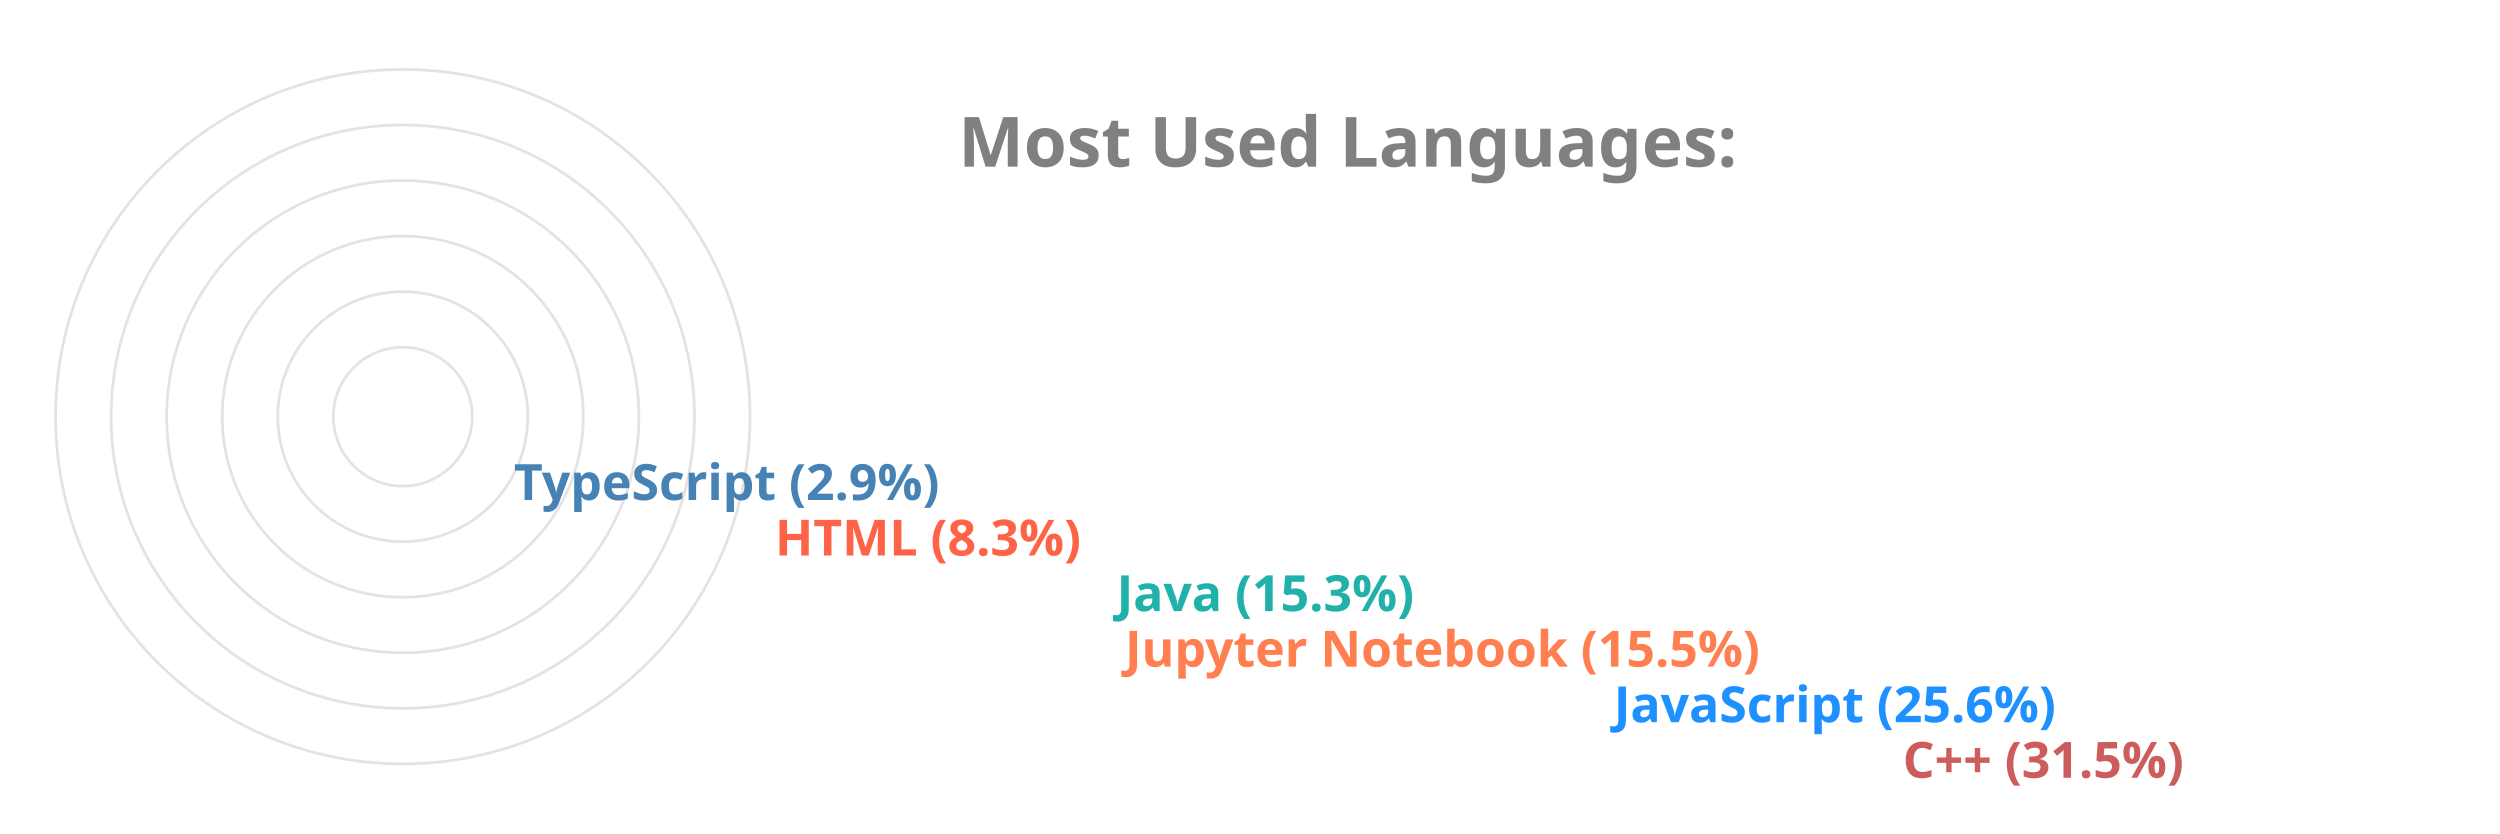
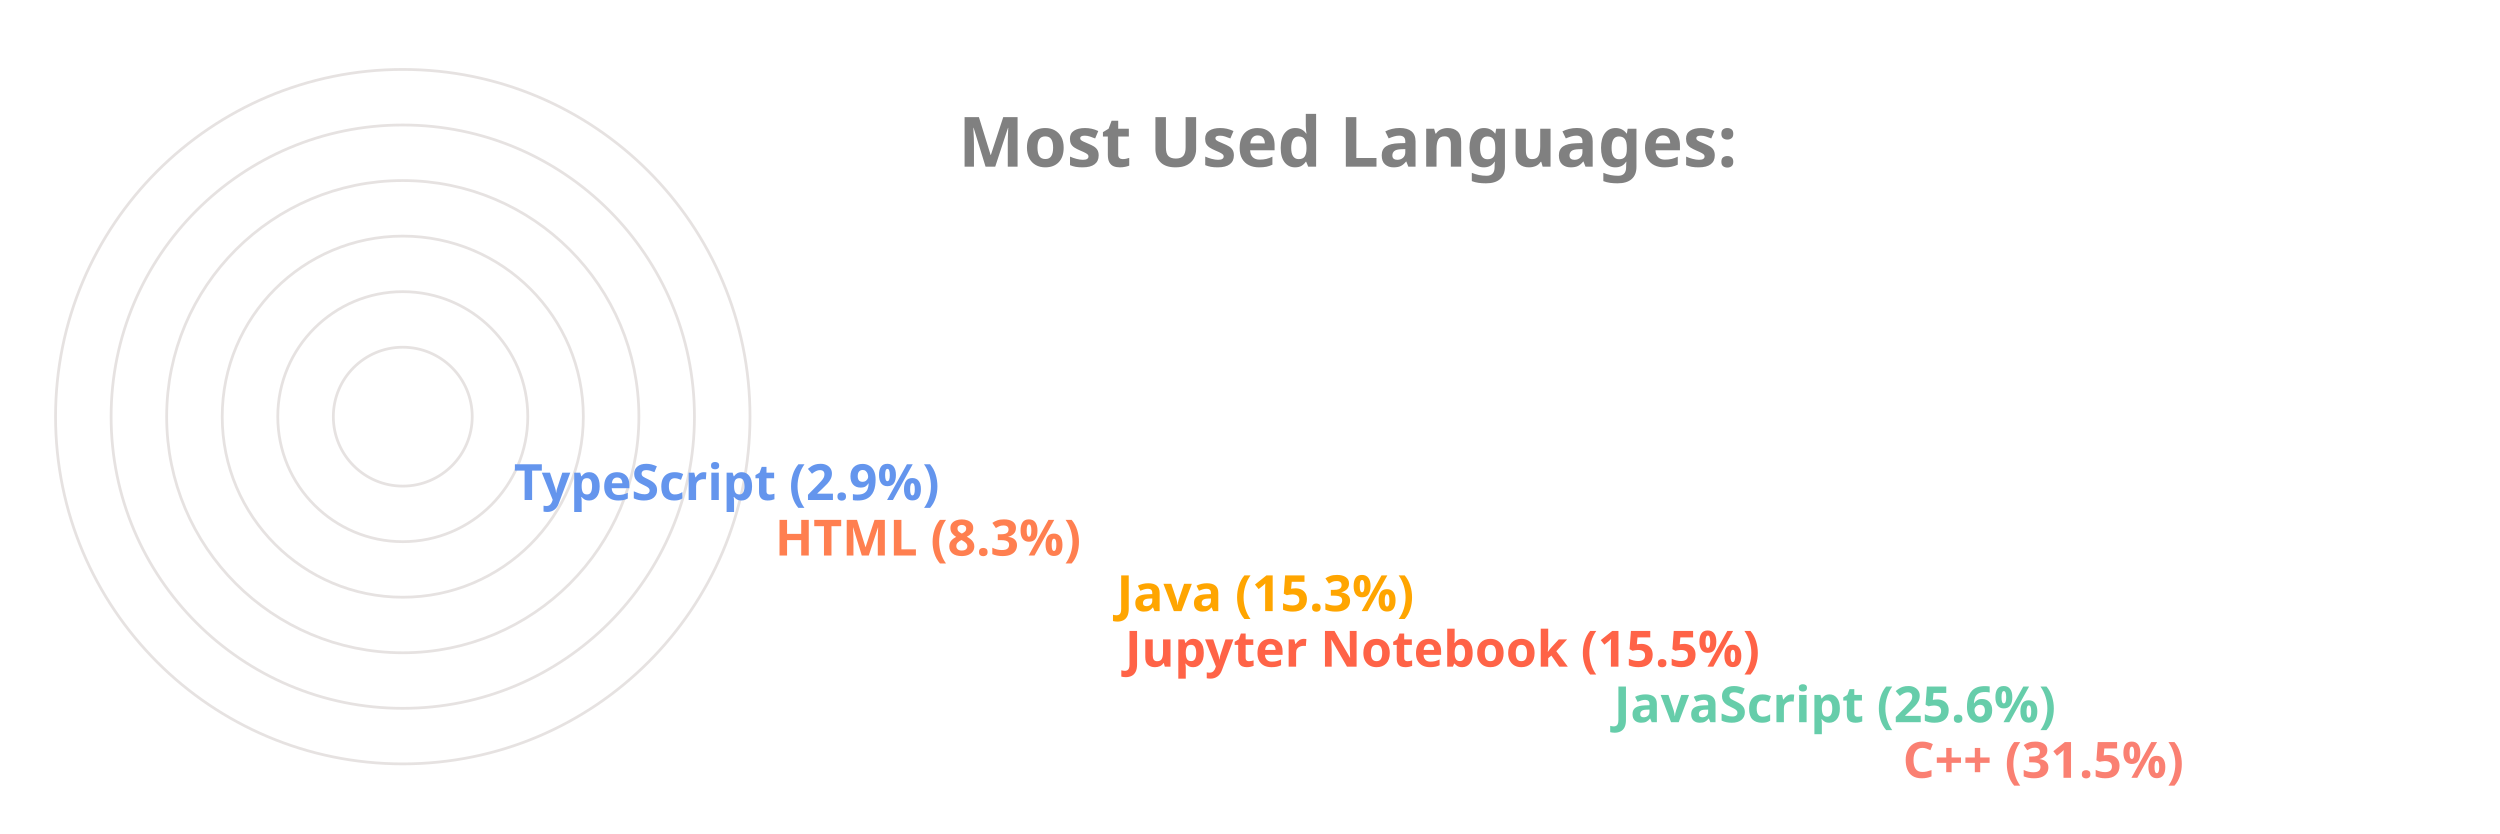
<svg xmlns="http://www.w3.org/2000/svg" viewBox="0 0 650 300" height="200px" width="600px">
  <style>
		.label {
			font: bold 25px sans-serif;
			color: #404040;
			-webkit-text-stroke: 1px white;
	  	}
		.name {
			font: bold 18px sans-serif;
			color: #404040;
	  	}

		.line {
			stroke-dasharray: 1000;
			stroke-dashoffset: 1000;
			animation: dash 3.5s ease-in-out forwards;	
			animation-iteration-count: infinite;
			animation-direction: alternate-reverse;
		}

		.path {
			stroke-dasharray: 1000;
			stroke-dashoffset: 1000;
			animation: dash 3.5s ease-in-out forwards;	
			animation-iteration-count: infinite;
			animation-direction: alternate-reverse;
		}
		  
		@keyframes dash {
			to {
				stroke-dashoffset: 0;
			}
		}

	</style>
  <g stroke="#E6E2E1" fill="none" stroke-width="1">
    <circle cx="20" cy="150" r="125" />
    <circle cx="20" cy="150" r="105" />
    <circle cx="20" cy="150" r="85" />
    <circle cx="20" cy="150" r="65" />
    <circle cx="20" cy="150" r="45" />
    <circle cx="20" cy="150" r="25" />
  </g>
  <g fill="none" stroke-width="20" class="line">
-     <line x2="550" y2="275" x1="20" y1="275" stroke="IndianRed" />
-     <line x2="446" y2="255" x1="20" y1="255" stroke="DodgerBlue" />
-     <line x2="270" y2="235" x1="20" y1="235" stroke="Coral" />
-     <line x2="267" y2="215" x1="20" y1="215" stroke="LightSeaGreen" />
-     <line x2="144" y2="195" x1="20" y1="195" stroke="Tomato" />
-     <line x2="50" y2="175" x1="20" y1="175" stroke="SteelBlue" />
+     <line x2="550" y2="275" x1="20" y1="275" stroke="Salmon" />
+     <line x2="446" y2="255" x1="20" y1="255" stroke="MediumAquaMarine" />
+     <line x2="270" y2="235" x1="20" y1="235" stroke="Tomato" />
+     <line x2="267" y2="215" x1="20" y1="215" stroke="Orange" />
+     <line x2="144" y2="195" x1="20" y1="195" stroke="Coral" />
+     <line x2="50" y2="175" x1="20" y1="175" stroke="CornflowerBlue" />
  </g>
  <g fill="none" stroke-width="20" stroke-linecap="round" class="path">
-     <path d="M 20 275 A 125 125 45 0 1 -86 83" stroke="IndianRed" />
-     <path d="M 20 255 A 105 105 45 0 1 -74 103" stroke="DodgerBlue" />
-     <path d="M 20 235 A 85 85 45 0 1 -61 126" stroke="Coral" />
-     <path d="M 20 215 A 65 65 45 0 1 -42 133" stroke="LightSeaGreen" />
-     <path d="M 20 195 A 45 45 45 0 1 -24 143" stroke="Tomato" />
-     <path d="M 20 175 A 25 25 45 0 1 -4 148" stroke="SteelBlue" />
+     <path d="M 20 275 A 125 125 45 0 1 -86 83" stroke="Salmon" />
+     <path d="M 20 255 A 105 105 45 0 1 -74 103" stroke="MediumAquaMarine" />
+     <path d="M 20 235 A 85 85 45 0 1 -61 126" stroke="Tomato" />
+     <path d="M 20 215 A 65 65 45 0 1 -42 133" stroke="Orange" />
+     <path d="M 20 195 A 45 45 45 0 1 -24 143" stroke="Coral" />
+     <path d="M 20 175 A 25 25 45 0 1 -4 148" stroke="CornflowerBlue" />
  </g>
  <g class="name">
-     <text x="560" y="280" fill="IndianRed">C++ (31.5%)</text>
-     <text x="456" y="260" fill="DodgerBlue">JavaScript (25.6%)</text>
-     <text x="280" y="240" fill="Coral">Jupyter Notebook (15.5%)</text>
-     <text x="277" y="220" fill="LightSeaGreen">Java (15.3%)</text>
-     <text x="154" y="200" fill="Tomato">HTML (8.3%)</text>
-     <text x="60" y="180" fill="SteelBlue">TypeScript (2.9%)</text>
+     <text x="560" y="280" fill="Salmon">C++ (31.5%)</text>
+     <text x="456" y="260" fill="MediumAquaMarine">JavaScript (25.6%)</text>
+     <text x="280" y="240" fill="Tomato">Jupyter Notebook (15.5%)</text>
+     <text x="277" y="220" fill="Orange">Java (15.3%)</text>
+     <text x="154" y="200" fill="Coral">HTML (8.3%)</text>
+     <text x="60" y="180" fill="CornflowerBlue">TypeScript (2.9%)</text>
  </g>
  <g class="label">
    <text x="220" y="60" fill="grey">Most Used Languages:</text>
  </g>
</svg>
